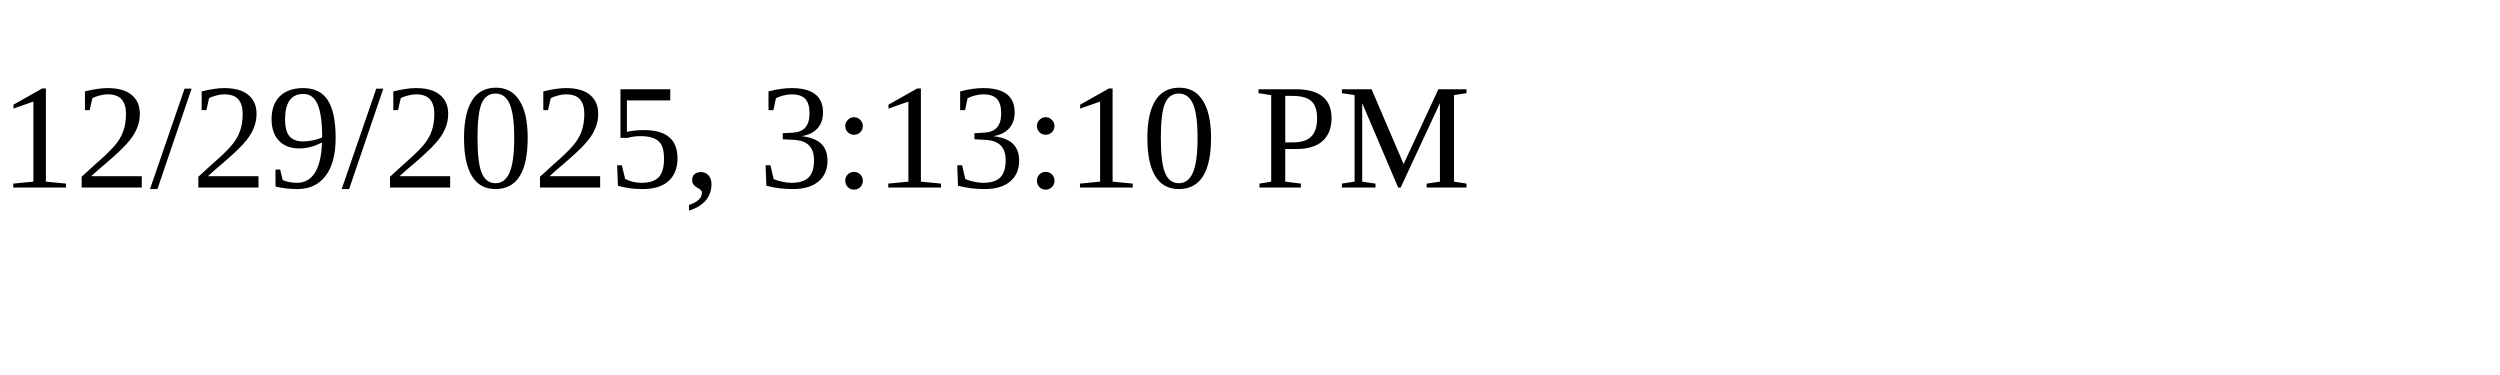
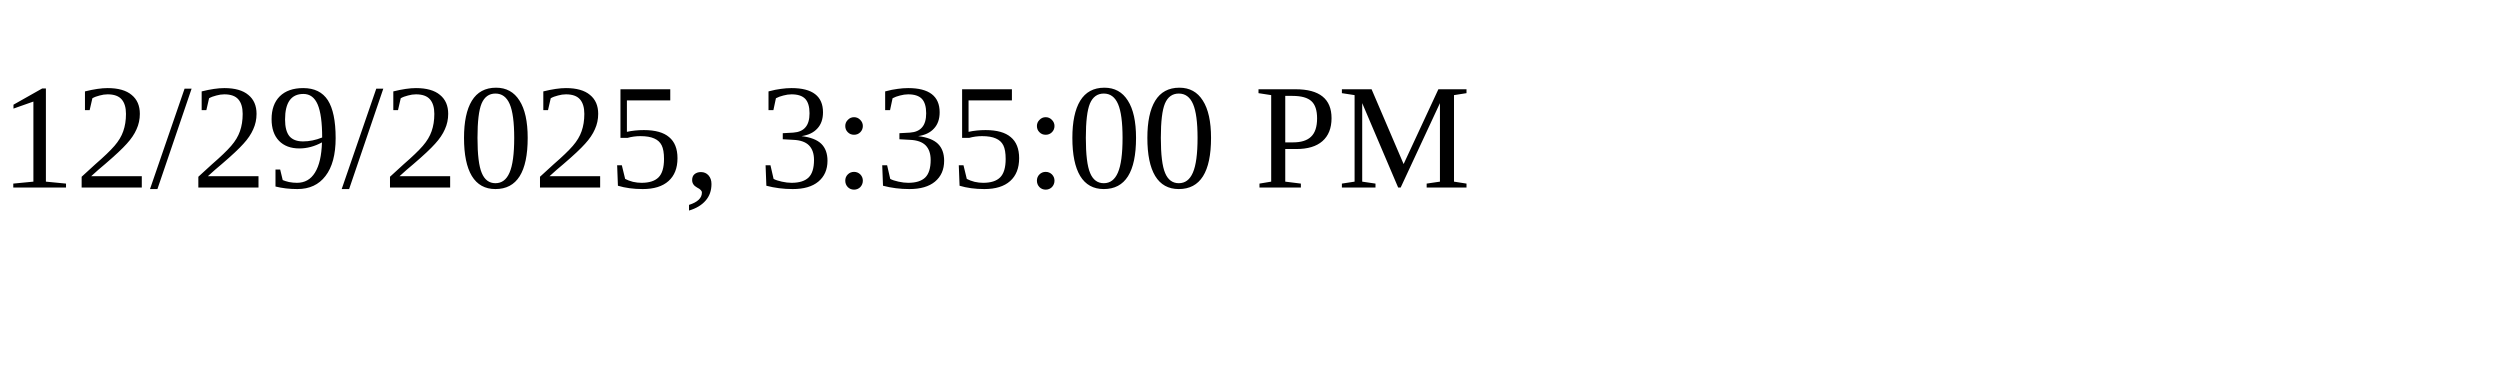
<svg xmlns="http://www.w3.org/2000/svg" height="30" width="200">
-   <text x="0" y="15">12/29/2025, 3:13:10 PM</text>
+   <text x="0" y="15">12/29/2025, 3:35:00 PM</text>
</svg>
